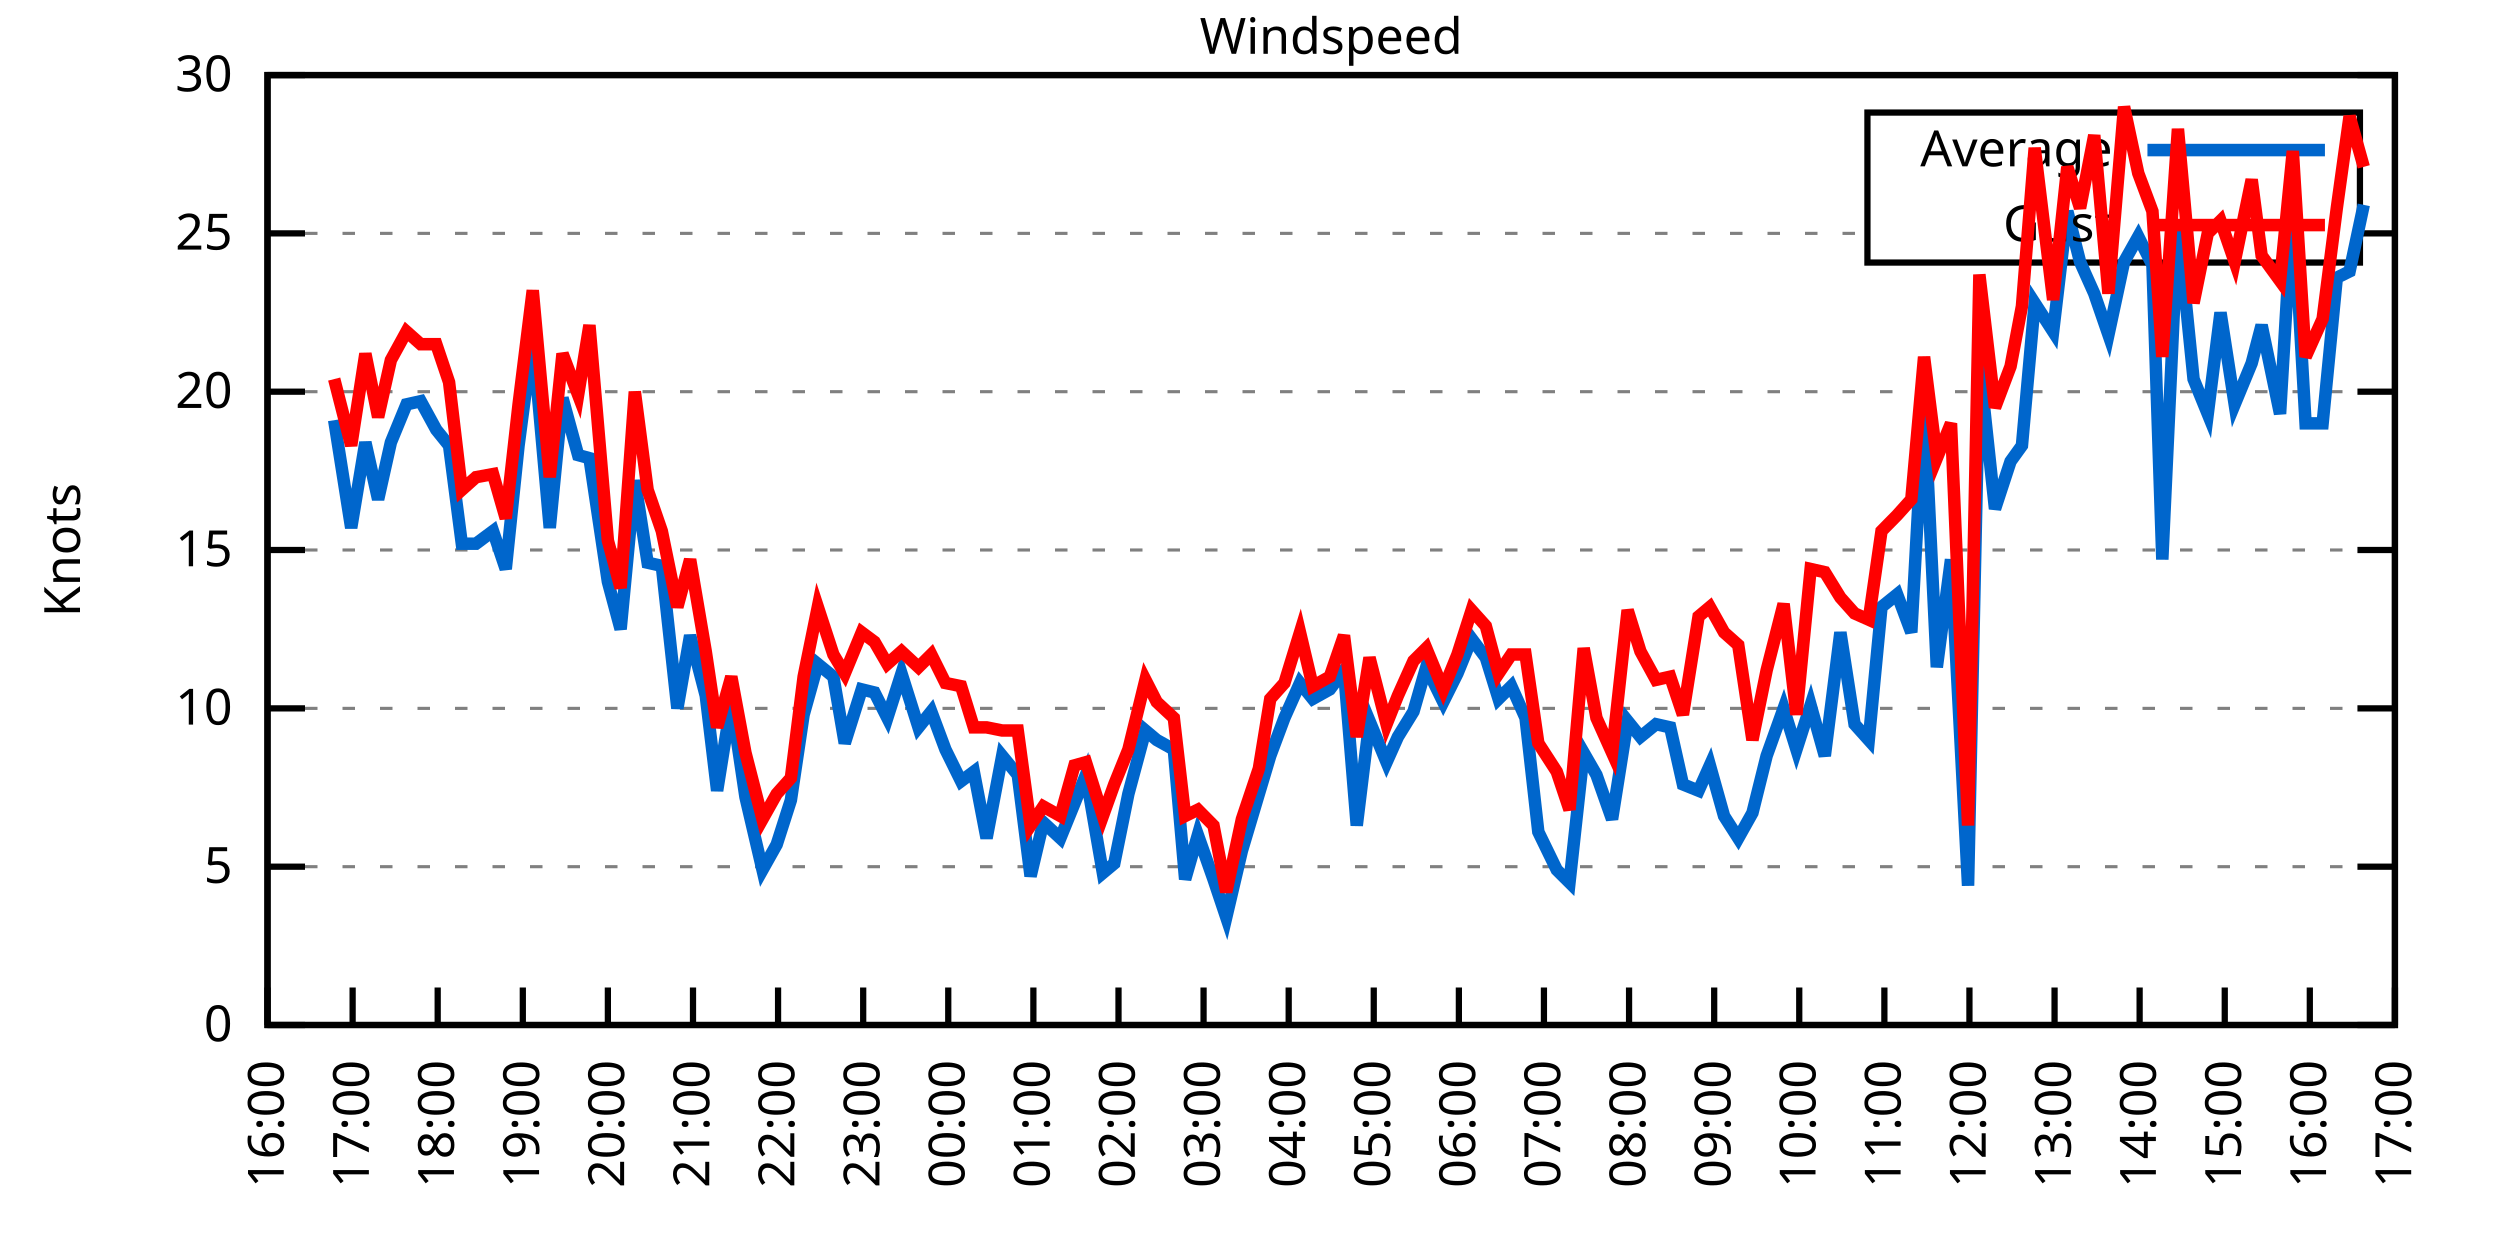
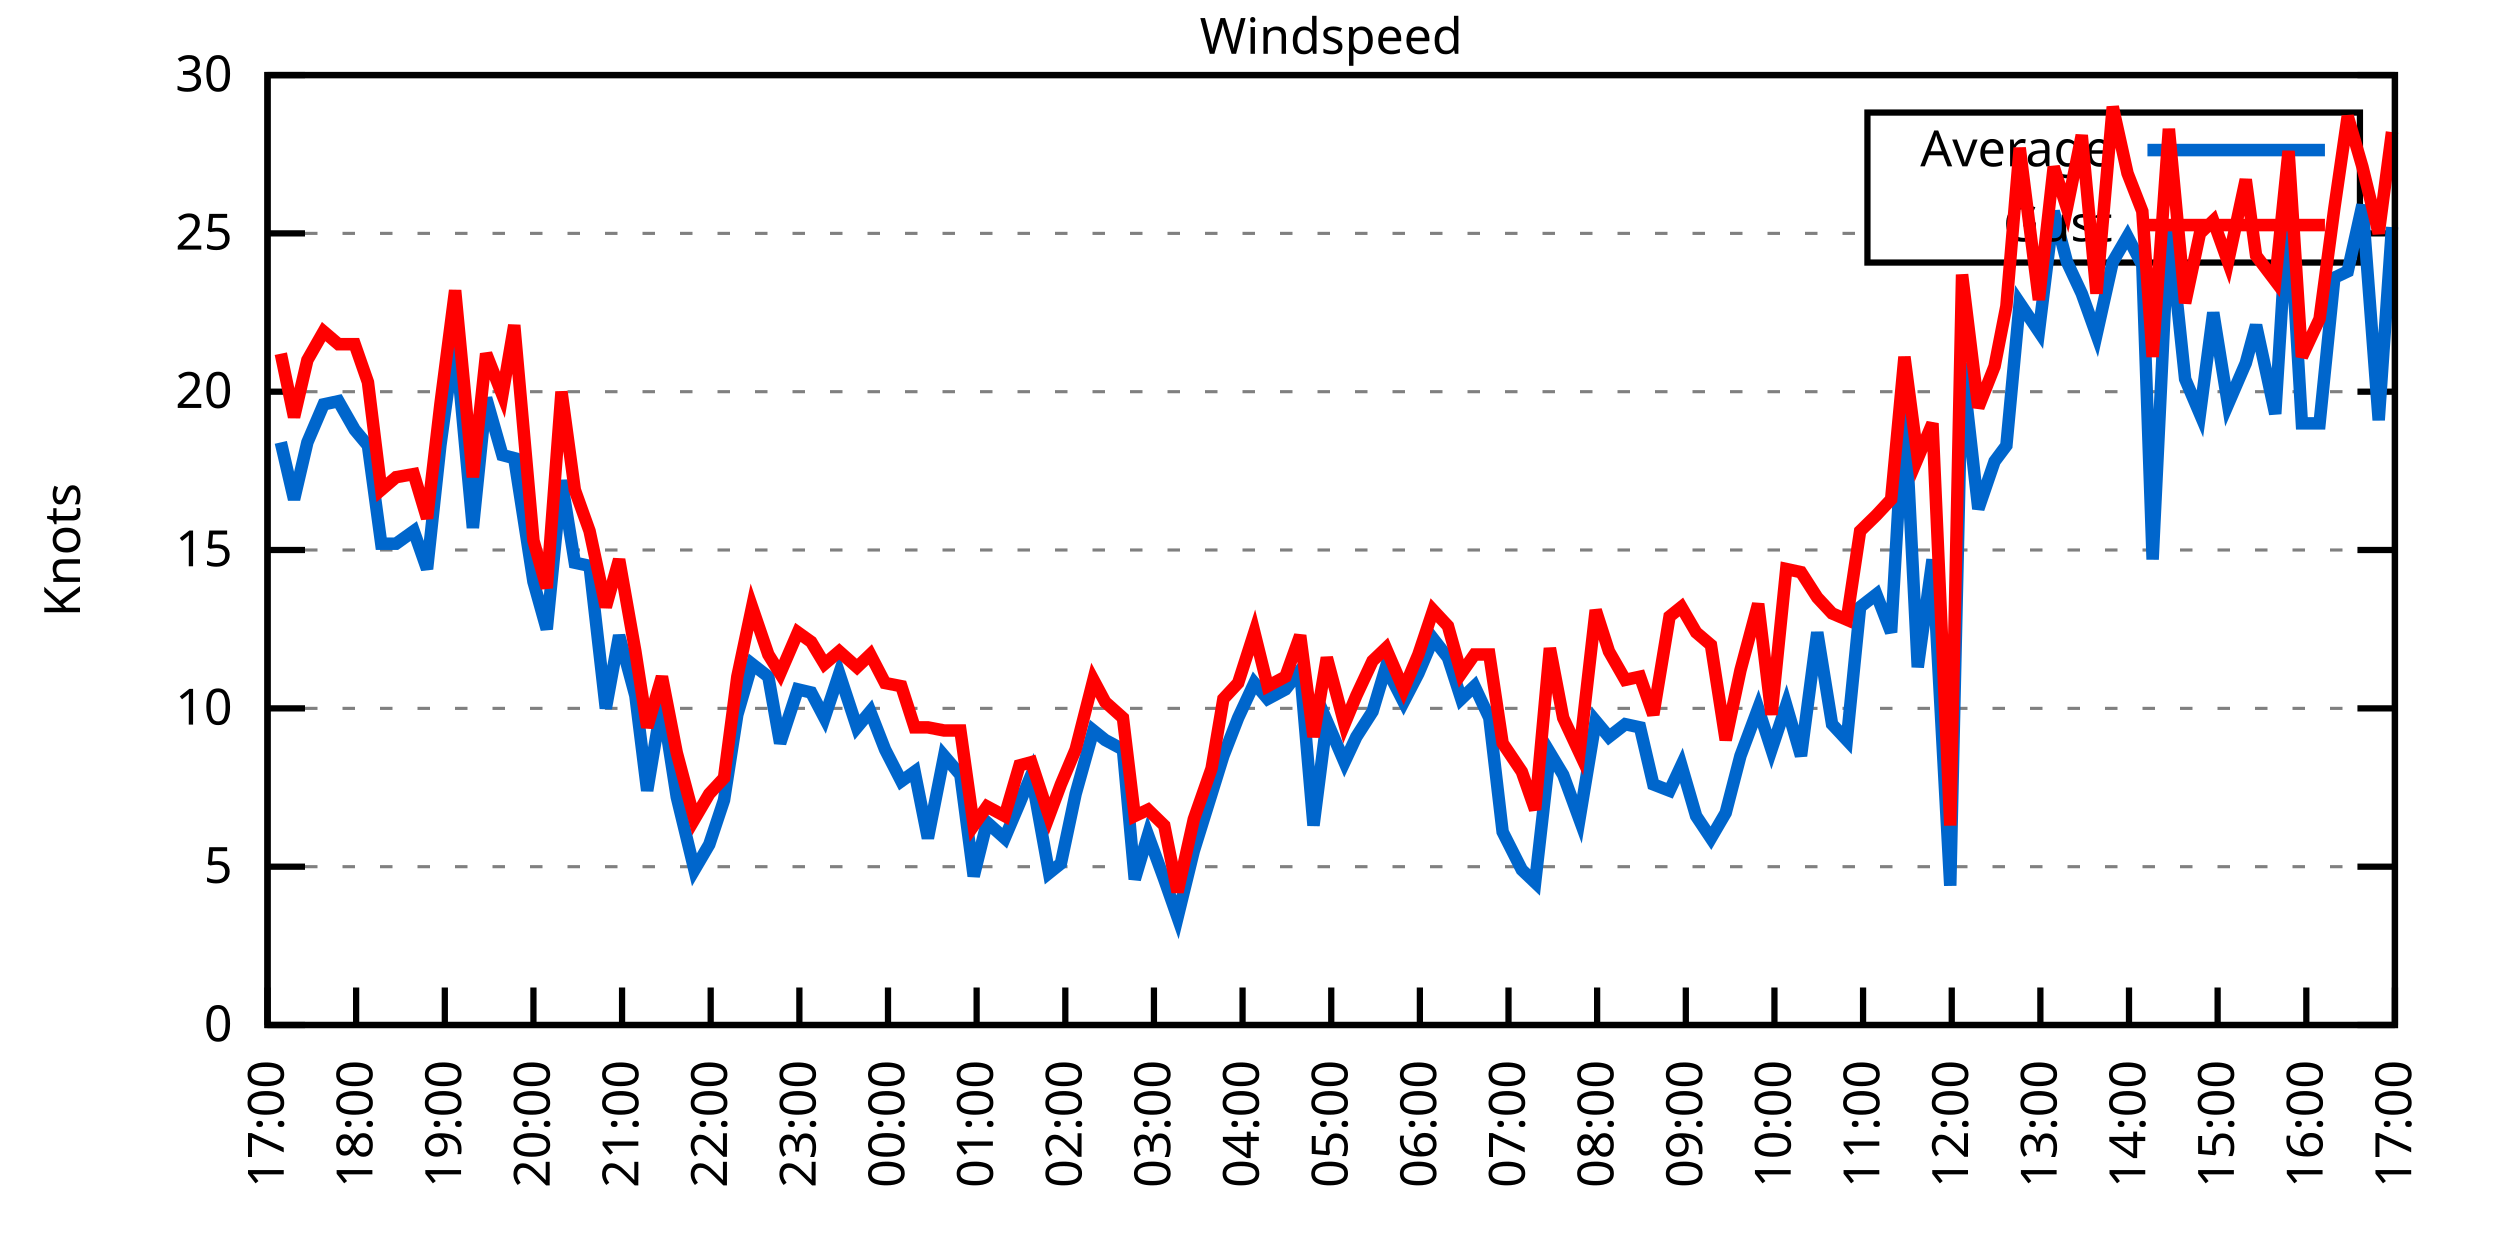
<svg xmlns="http://www.w3.org/2000/svg" xmlns:xlink="http://www.w3.org/1999/xlink" width="400" height="200" viewBox="0 0 400 200">
  <g id="gnuplot_canvas">
    <rect x="0" y="0" width="400" height="200" fill="none" />
    <defs>
      <circle id="gpDot" r="0.5" stroke-width="0.5" stroke="currentColor" />
      <path id="gpPt0" stroke-width="0.333" stroke="currentColor" d="M-1,0 h2 M0,-1 v2" />
      <path id="gpPt1" stroke-width="0.333" stroke="currentColor" d="M-1,-1 L1,1 M1,-1 L-1,1" />
      <path id="gpPt2" stroke-width="0.333" stroke="currentColor" d="M-1,0 L1,0 M0,-1 L0,1 M-1,-1 L1,1 M-1,1 L1,-1" />
      <rect id="gpPt3" stroke-width="0.333" stroke="currentColor" x="-1" y="-1" width="2" height="2" />
      <rect id="gpPt4" stroke-width="0.333" stroke="currentColor" fill="currentColor" x="-1" y="-1" width="2" height="2" />
      <circle id="gpPt5" stroke-width="0.333" stroke="currentColor" cx="0" cy="0" r="1" />
      <use xlink:href="#gpPt5" id="gpPt6" fill="currentColor" stroke="none" />
      <path id="gpPt7" stroke-width="0.333" stroke="currentColor" d="M0,-1.33 L-1.33,0.67 L1.33,0.67 z" />
      <use xlink:href="#gpPt7" id="gpPt8" fill="currentColor" stroke="none" />
      <use xlink:href="#gpPt7" id="gpPt9" stroke="currentColor" transform="rotate(180)" />
      <use xlink:href="#gpPt9" id="gpPt10" fill="currentColor" stroke="none" />
      <use xlink:href="#gpPt3" id="gpPt11" stroke="currentColor" transform="rotate(45)" />
      <use xlink:href="#gpPt11" id="gpPt12" fill="currentColor" stroke="none" />
      <path id="gpPt13" stroke-width="0.333" stroke="currentColor" d="M0,1.330 L1.265,0.411 L0.782,-1.067 L-0.782,-1.076 L-1.265,0.411 z" />
      <use xlink:href="#gpPt13" id="gpPt14" fill="currentColor" stroke="none" />
      <filter id="textbox" filterUnits="objectBoundingBox" x="0" y="0" height="1" width="1">
        <feFlood flood-color="white" flood-opacity="1" result="bgnd" />
        <feComposite in="SourceGraphic" in2="bgnd" operator="atop" />
      </filter>
      <filter id="greybox" filterUnits="objectBoundingBox" x="0" y="0" height="1" width="1">
        <feFlood flood-color="lightgrey" flood-opacity="1" result="grey" />
        <feComposite in="SourceGraphic" in2="grey" operator="atop" />
      </filter>
    </defs>
    <g fill="none" color="white" stroke="currentColor" stroke-width="1.00" stroke-linecap="butt" stroke-linejoin="miter">
</g>
    <g fill="none" color="black" stroke="currentColor" stroke-width="1.00" stroke-linecap="butt" stroke-linejoin="miter">
      <g stroke="none" shape-rendering="crispEdges">
        <polygon fill="rgb(255, 255, 255)" points="42.80,164.00 383.18,164.00 383.18,12.02 42.80,12.02 " />
      </g>
    </g>
    <g fill="none" color="black" stroke="currentColor" stroke-width="1.00" stroke-linecap="butt" stroke-linejoin="miter">
</g>
    <g fill="none" color="black" stroke="black" stroke-width="0.50" stroke-linecap="butt" stroke-linejoin="miter">
</g>
    <g fill="none" color="gray" stroke="currentColor" stroke-width="0.50" stroke-linecap="butt" stroke-linejoin="miter">
      <path stroke="gray" stroke-dasharray="2,4" class="gridline" d="M42.80,164.00 L383.19,164.00  " />
    </g>
    <g fill="none" color="gray" stroke="gray" stroke-width="1.00" stroke-linecap="butt" stroke-linejoin="miter">
</g>
    <g fill="none" color="black" stroke="currentColor" stroke-width="1.00" stroke-linecap="butt" stroke-linejoin="miter">
      <path stroke="black" d="M42.80,164.00 L48.80,164.00 M383.19,164.00 L377.19,164.00  " />
      <g transform="translate(37.20,166.60)" stroke="none" fill="black" font-family="Sans" font-size="8.00" text-anchor="end">
        <text>
          <tspan font-family="Sans"> 0</tspan>
        </text>
      </g>
    </g>
    <g fill="none" color="black" stroke="currentColor" stroke-width="1.00" stroke-linecap="butt" stroke-linejoin="miter">
</g>
    <g fill="none" color="black" stroke="black" stroke-width="0.50" stroke-linecap="butt" stroke-linejoin="miter">
</g>
    <g fill="none" color="gray" stroke="currentColor" stroke-width="0.50" stroke-linecap="butt" stroke-linejoin="miter">
      <path stroke="gray" stroke-dasharray="2,4" class="gridline" d="M42.80,138.67 L383.19,138.67  " />
    </g>
    <g fill="none" color="gray" stroke="gray" stroke-width="1.00" stroke-linecap="butt" stroke-linejoin="miter">
</g>
    <g fill="none" color="black" stroke="currentColor" stroke-width="1.00" stroke-linecap="butt" stroke-linejoin="miter">
      <path stroke="black" d="M42.80,138.67 L48.80,138.67 M383.19,138.67 L377.19,138.67  " />
      <g transform="translate(37.20,141.27)" stroke="none" fill="black" font-family="Sans" font-size="8.00" text-anchor="end">
        <text>
          <tspan font-family="Sans"> 5</tspan>
        </text>
      </g>
    </g>
    <g fill="none" color="black" stroke="currentColor" stroke-width="1.00" stroke-linecap="butt" stroke-linejoin="miter">
</g>
    <g fill="none" color="black" stroke="black" stroke-width="0.50" stroke-linecap="butt" stroke-linejoin="miter">
</g>
    <g fill="none" color="gray" stroke="currentColor" stroke-width="0.50" stroke-linecap="butt" stroke-linejoin="miter">
      <path stroke="gray" stroke-dasharray="2,4" class="gridline" d="M42.80,113.34 L383.19,113.34  " />
    </g>
    <g fill="none" color="gray" stroke="gray" stroke-width="1.00" stroke-linecap="butt" stroke-linejoin="miter">
</g>
    <g fill="none" color="black" stroke="currentColor" stroke-width="1.00" stroke-linecap="butt" stroke-linejoin="miter">
      <path stroke="black" d="M42.80,113.34 L48.80,113.34 M383.19,113.34 L377.19,113.34  " />
      <g transform="translate(37.20,115.94)" stroke="none" fill="black" font-family="Sans" font-size="8.00" text-anchor="end">
        <text>
          <tspan font-family="Sans"> 10</tspan>
        </text>
      </g>
    </g>
    <g fill="none" color="black" stroke="currentColor" stroke-width="1.00" stroke-linecap="butt" stroke-linejoin="miter">
</g>
    <g fill="none" color="black" stroke="black" stroke-width="0.50" stroke-linecap="butt" stroke-linejoin="miter">
</g>
    <g fill="none" color="gray" stroke="currentColor" stroke-width="0.50" stroke-linecap="butt" stroke-linejoin="miter">
      <path stroke="gray" stroke-dasharray="2,4" class="gridline" d="M42.80,88.00 L383.19,88.00  " />
    </g>
    <g fill="none" color="gray" stroke="gray" stroke-width="1.00" stroke-linecap="butt" stroke-linejoin="miter">
</g>
    <g fill="none" color="black" stroke="currentColor" stroke-width="1.00" stroke-linecap="butt" stroke-linejoin="miter">
      <path stroke="black" d="M42.80,88.00 L48.80,88.00 M383.19,88.00 L377.19,88.00  " />
      <g transform="translate(37.20,90.60)" stroke="none" fill="black" font-family="Sans" font-size="8.00" text-anchor="end">
        <text>
          <tspan font-family="Sans"> 15</tspan>
        </text>
      </g>
    </g>
    <g fill="none" color="black" stroke="currentColor" stroke-width="1.00" stroke-linecap="butt" stroke-linejoin="miter">
</g>
    <g fill="none" color="black" stroke="black" stroke-width="0.50" stroke-linecap="butt" stroke-linejoin="miter">
</g>
    <g fill="none" color="gray" stroke="currentColor" stroke-width="0.50" stroke-linecap="butt" stroke-linejoin="miter">
      <path stroke="gray" stroke-dasharray="2,4" class="gridline" d="M42.80,62.67 L383.19,62.67  " />
    </g>
    <g fill="none" color="gray" stroke="gray" stroke-width="1.00" stroke-linecap="butt" stroke-linejoin="miter">
</g>
    <g fill="none" color="black" stroke="currentColor" stroke-width="1.00" stroke-linecap="butt" stroke-linejoin="miter">
      <path stroke="black" d="M42.80,62.67 L48.80,62.67 M383.19,62.67 L377.19,62.67  " />
      <g transform="translate(37.20,65.27)" stroke="none" fill="black" font-family="Sans" font-size="8.00" text-anchor="end">
        <text>
          <tspan font-family="Sans"> 20</tspan>
        </text>
      </g>
    </g>
    <g fill="none" color="black" stroke="currentColor" stroke-width="1.00" stroke-linecap="butt" stroke-linejoin="miter">
</g>
    <g fill="none" color="black" stroke="black" stroke-width="0.50" stroke-linecap="butt" stroke-linejoin="miter">
</g>
    <g fill="none" color="gray" stroke="currentColor" stroke-width="0.50" stroke-linecap="butt" stroke-linejoin="miter">
      <path stroke="gray" stroke-dasharray="2,4" class="gridline" d="M42.80,37.34 L298.79,37.34 M377.59,37.34 L383.19,37.34  " />
    </g>
    <g fill="none" color="gray" stroke="gray" stroke-width="1.00" stroke-linecap="butt" stroke-linejoin="miter">
</g>
    <g fill="none" color="black" stroke="currentColor" stroke-width="1.00" stroke-linecap="butt" stroke-linejoin="miter">
      <path stroke="black" d="M42.80,37.34 L48.80,37.34 M383.19,37.34 L377.19,37.34  " />
      <g transform="translate(37.20,39.94)" stroke="none" fill="black" font-family="Sans" font-size="8.00" text-anchor="end">
        <text>
          <tspan font-family="Sans"> 25</tspan>
        </text>
      </g>
    </g>
    <g fill="none" color="black" stroke="currentColor" stroke-width="1.00" stroke-linecap="butt" stroke-linejoin="miter">
</g>
    <g fill="none" color="black" stroke="black" stroke-width="0.50" stroke-linecap="butt" stroke-linejoin="miter">
</g>
    <g fill="none" color="gray" stroke="currentColor" stroke-width="0.50" stroke-linecap="butt" stroke-linejoin="miter">
      <path stroke="gray" stroke-dasharray="2,4" class="gridline" d="M42.80,12.01 L383.19,12.01  " />
    </g>
    <g fill="none" color="gray" stroke="gray" stroke-width="1.00" stroke-linecap="butt" stroke-linejoin="miter">
</g>
    <g fill="none" color="black" stroke="currentColor" stroke-width="1.00" stroke-linecap="butt" stroke-linejoin="miter">
      <path stroke="black" d="M42.80,12.01 L48.80,12.01 M383.19,12.01 L377.19,12.01  " />
      <g transform="translate(37.20,14.61)" stroke="none" fill="black" font-family="Sans" font-size="8.00" text-anchor="end">
        <text>
          <tspan font-family="Sans"> 30</tspan>
        </text>
      </g>
    </g>
    <g fill="none" color="black" stroke="currentColor" stroke-width="1.00" stroke-linecap="butt" stroke-linejoin="miter">
      <path stroke="black" d="M42.80,164.00 L42.80,158.00  " />
      <g transform="translate(45.40,169.60) rotate(270.00)" stroke="none" fill="black" font-family="Sans" font-size="8.00" text-anchor="end">
        <text>
-           <tspan font-family="Sans">16:00</tspan>
-         </text>
-       </g>
-     </g>
-     <g fill="none" color="black" stroke="currentColor" stroke-width="1.00" stroke-linecap="butt" stroke-linejoin="miter">
-       <path stroke="black" d="M56.42,164.00 L56.42,158.00  " />
-       <g transform="translate(59.02,169.60) rotate(270.00)" stroke="none" fill="black" font-family="Sans" font-size="8.00" text-anchor="end">
-         <text>
          <tspan font-family="Sans">17:00</tspan>
        </text>
      </g>
    </g>
    <g fill="none" color="black" stroke="currentColor" stroke-width="1.00" stroke-linecap="butt" stroke-linejoin="miter">
-       <path stroke="black" d="M70.03,164.00 L70.03,158.00  " />
-       <g transform="translate(72.63,169.60) rotate(270.00)" stroke="none" fill="black" font-family="Sans" font-size="8.00" text-anchor="end">
+       <path stroke="black" d="M56.98,164.00 L56.98,158.00  " />
+       <g transform="translate(59.58,169.60) rotate(270.00)" stroke="none" fill="black" font-family="Sans" font-size="8.00" text-anchor="end">
        <text>
          <tspan font-family="Sans">18:00</tspan>
        </text>
      </g>
    </g>
    <g fill="none" color="black" stroke="currentColor" stroke-width="1.00" stroke-linecap="butt" stroke-linejoin="miter">
-       <path stroke="black" d="M83.65,164.00 L83.65,158.00  " />
-       <g transform="translate(86.25,169.60) rotate(270.00)" stroke="none" fill="black" font-family="Sans" font-size="8.00" text-anchor="end">
+       <path stroke="black" d="M71.17,164.00 L71.17,158.00  " />
+       <g transform="translate(73.77,169.60) rotate(270.00)" stroke="none" fill="black" font-family="Sans" font-size="8.00" text-anchor="end">
        <text>
          <tspan font-family="Sans">19:00</tspan>
        </text>
      </g>
    </g>
    <g fill="none" color="black" stroke="currentColor" stroke-width="1.00" stroke-linecap="butt" stroke-linejoin="miter">
-       <path stroke="black" d="M97.26,164.00 L97.26,158.00  " />
-       <g transform="translate(99.86,169.60) rotate(270.00)" stroke="none" fill="black" font-family="Sans" font-size="8.00" text-anchor="end">
+       <path stroke="black" d="M85.35,164.00 L85.35,158.00  " />
+       <g transform="translate(87.95,169.60) rotate(270.00)" stroke="none" fill="black" font-family="Sans" font-size="8.00" text-anchor="end">
        <text>
          <tspan font-family="Sans">20:00</tspan>
        </text>
      </g>
    </g>
    <g fill="none" color="black" stroke="currentColor" stroke-width="1.00" stroke-linecap="butt" stroke-linejoin="miter">
-       <path stroke="black" d="M110.88,164.00 L110.88,158.00  " />
-       <g transform="translate(113.48,169.60) rotate(270.00)" stroke="none" fill="black" font-family="Sans" font-size="8.00" text-anchor="end">
+       <path stroke="black" d="M99.53,164.00 L99.53,158.00  " />
+       <g transform="translate(102.13,169.60) rotate(270.00)" stroke="none" fill="black" font-family="Sans" font-size="8.00" text-anchor="end">
        <text>
          <tspan font-family="Sans">21:00</tspan>
        </text>
      </g>
    </g>
    <g fill="none" color="black" stroke="currentColor" stroke-width="1.00" stroke-linecap="butt" stroke-linejoin="miter">
-       <path stroke="black" d="M124.49,164.00 L124.49,158.00  " />
-       <g transform="translate(127.09,169.60) rotate(270.00)" stroke="none" fill="black" font-family="Sans" font-size="8.00" text-anchor="end">
+       <path stroke="black" d="M113.71,164.00 L113.71,158.00  " />
+       <g transform="translate(116.31,169.60) rotate(270.00)" stroke="none" fill="black" font-family="Sans" font-size="8.00" text-anchor="end">
        <text>
          <tspan font-family="Sans">22:00</tspan>
        </text>
      </g>
    </g>
    <g fill="none" color="black" stroke="currentColor" stroke-width="1.00" stroke-linecap="butt" stroke-linejoin="miter">
-       <path stroke="black" d="M138.11,164.00 L138.11,158.00  " />
-       <g transform="translate(140.71,169.60) rotate(270.00)" stroke="none" fill="black" font-family="Sans" font-size="8.00" text-anchor="end">
+       <path stroke="black" d="M127.90,164.00 L127.90,158.00  " />
+       <g transform="translate(130.50,169.60) rotate(270.00)" stroke="none" fill="black" font-family="Sans" font-size="8.00" text-anchor="end">
        <text>
          <tspan font-family="Sans">23:00</tspan>
        </text>
      </g>
    </g>
    <g fill="none" color="black" stroke="currentColor" stroke-width="1.00" stroke-linecap="butt" stroke-linejoin="miter">
-       <path stroke="black" d="M151.72,164.00 L151.72,158.00  " />
-       <g transform="translate(154.32,169.60) rotate(270.00)" stroke="none" fill="black" font-family="Sans" font-size="8.00" text-anchor="end">
+       <path stroke="black" d="M142.08,164.00 L142.08,158.00  " />
+       <g transform="translate(144.68,169.60) rotate(270.00)" stroke="none" fill="black" font-family="Sans" font-size="8.00" text-anchor="end">
        <text>
          <tspan font-family="Sans">00:00</tspan>
        </text>
      </g>
    </g>
    <g fill="none" color="black" stroke="currentColor" stroke-width="1.00" stroke-linecap="butt" stroke-linejoin="miter">
-       <path stroke="black" d="M165.34,164.00 L165.34,158.00  " />
-       <g transform="translate(167.94,169.60) rotate(270.00)" stroke="none" fill="black" font-family="Sans" font-size="8.00" text-anchor="end">
+       <path stroke="black" d="M156.26,164.00 L156.26,158.00  " />
+       <g transform="translate(158.86,169.60) rotate(270.00)" stroke="none" fill="black" font-family="Sans" font-size="8.00" text-anchor="end">
        <text>
          <tspan font-family="Sans">01:00</tspan>
        </text>
      </g>
    </g>
    <g fill="none" color="black" stroke="currentColor" stroke-width="1.00" stroke-linecap="butt" stroke-linejoin="miter">
-       <path stroke="black" d="M178.96,164.00 L178.96,158.00  " />
-       <g transform="translate(181.56,169.60) rotate(270.00)" stroke="none" fill="black" font-family="Sans" font-size="8.00" text-anchor="end">
+       <path stroke="black" d="M170.45,164.00 L170.45,158.00  " />
+       <g transform="translate(173.05,169.60) rotate(270.00)" stroke="none" fill="black" font-family="Sans" font-size="8.00" text-anchor="end">
        <text>
          <tspan font-family="Sans">02:00</tspan>
        </text>
      </g>
    </g>
    <g fill="none" color="black" stroke="currentColor" stroke-width="1.00" stroke-linecap="butt" stroke-linejoin="miter">
-       <path stroke="black" d="M192.57,164.00 L192.57,158.00  " />
-       <g transform="translate(195.17,169.60) rotate(270.00)" stroke="none" fill="black" font-family="Sans" font-size="8.00" text-anchor="end">
+       <path stroke="black" d="M184.63,164.00 L184.63,158.00  " />
+       <g transform="translate(187.23,169.60) rotate(270.00)" stroke="none" fill="black" font-family="Sans" font-size="8.00" text-anchor="end">
        <text>
          <tspan font-family="Sans">03:00</tspan>
        </text>
      </g>
    </g>
    <g fill="none" color="black" stroke="currentColor" stroke-width="1.00" stroke-linecap="butt" stroke-linejoin="miter">
-       <path stroke="black" d="M206.19,164.00 L206.19,158.00  " />
-       <g transform="translate(208.79,169.60) rotate(270.00)" stroke="none" fill="black" font-family="Sans" font-size="8.00" text-anchor="end">
+       <path stroke="black" d="M198.81,164.00 L198.81,158.00  " />
+       <g transform="translate(201.41,169.60) rotate(270.00)" stroke="none" fill="black" font-family="Sans" font-size="8.00" text-anchor="end">
        <text>
          <tspan font-family="Sans">04:00</tspan>
        </text>
      </g>
    </g>
    <g fill="none" color="black" stroke="currentColor" stroke-width="1.00" stroke-linecap="butt" stroke-linejoin="miter">
-       <path stroke="black" d="M219.80,164.00 L219.80,158.00  " />
-       <g transform="translate(222.40,169.60) rotate(270.00)" stroke="none" fill="black" font-family="Sans" font-size="8.00" text-anchor="end">
+       <path stroke="black" d="M213.00,164.00 L213.00,158.00  " />
+       <g transform="translate(215.60,169.60) rotate(270.00)" stroke="none" fill="black" font-family="Sans" font-size="8.00" text-anchor="end">
        <text>
          <tspan font-family="Sans">05:00</tspan>
        </text>
      </g>
    </g>
    <g fill="none" color="black" stroke="currentColor" stroke-width="1.00" stroke-linecap="butt" stroke-linejoin="miter">
-       <path stroke="black" d="M233.42,164.00 L233.42,158.00  " />
-       <g transform="translate(236.02,169.60) rotate(270.00)" stroke="none" fill="black" font-family="Sans" font-size="8.00" text-anchor="end">
+       <path stroke="black" d="M227.18,164.00 L227.18,158.00  " />
+       <g transform="translate(229.78,169.60) rotate(270.00)" stroke="none" fill="black" font-family="Sans" font-size="8.00" text-anchor="end">
        <text>
          <tspan font-family="Sans">06:00</tspan>
        </text>
      </g>
    </g>
    <g fill="none" color="black" stroke="currentColor" stroke-width="1.00" stroke-linecap="butt" stroke-linejoin="miter">
-       <path stroke="black" d="M247.03,164.00 L247.03,158.00  " />
-       <g transform="translate(249.63,169.60) rotate(270.00)" stroke="none" fill="black" font-family="Sans" font-size="8.00" text-anchor="end">
+       <path stroke="black" d="M241.36,164.00 L241.36,158.00  " />
+       <g transform="translate(243.96,169.60) rotate(270.00)" stroke="none" fill="black" font-family="Sans" font-size="8.00" text-anchor="end">
        <text>
          <tspan font-family="Sans">07:00</tspan>
        </text>
      </g>
    </g>
    <g fill="none" color="black" stroke="currentColor" stroke-width="1.00" stroke-linecap="butt" stroke-linejoin="miter">
-       <path stroke="black" d="M260.65,164.00 L260.65,158.00  " />
-       <g transform="translate(263.25,169.60) rotate(270.00)" stroke="none" fill="black" font-family="Sans" font-size="8.00" text-anchor="end">
+       <path stroke="black" d="M255.54,164.00 L255.54,158.00  " />
+       <g transform="translate(258.14,169.60) rotate(270.00)" stroke="none" fill="black" font-family="Sans" font-size="8.00" text-anchor="end">
        <text>
          <tspan font-family="Sans">08:00</tspan>
        </text>
      </g>
    </g>
    <g fill="none" color="black" stroke="currentColor" stroke-width="1.00" stroke-linecap="butt" stroke-linejoin="miter">
-       <path stroke="black" d="M274.27,164.00 L274.27,158.00  " />
-       <g transform="translate(276.87,169.60) rotate(270.00)" stroke="none" fill="black" font-family="Sans" font-size="8.00" text-anchor="end">
+       <path stroke="black" d="M269.73,164.00 L269.73,158.00  " />
+       <g transform="translate(272.33,169.60) rotate(270.00)" stroke="none" fill="black" font-family="Sans" font-size="8.00" text-anchor="end">
        <text>
          <tspan font-family="Sans">09:00</tspan>
        </text>
      </g>
    </g>
    <g fill="none" color="black" stroke="currentColor" stroke-width="1.00" stroke-linecap="butt" stroke-linejoin="miter">
-       <path stroke="black" d="M287.88,164.00 L287.88,158.00  " />
-       <g transform="translate(290.48,169.60) rotate(270.00)" stroke="none" fill="black" font-family="Sans" font-size="8.00" text-anchor="end">
+       <path stroke="black" d="M283.91,164.00 L283.91,158.00  " />
+       <g transform="translate(286.51,169.60) rotate(270.00)" stroke="none" fill="black" font-family="Sans" font-size="8.00" text-anchor="end">
        <text>
          <tspan font-family="Sans">10:00</tspan>
        </text>
      </g>
    </g>
    <g fill="none" color="black" stroke="currentColor" stroke-width="1.00" stroke-linecap="butt" stroke-linejoin="miter">
-       <path stroke="black" d="M301.50,164.00 L301.50,158.00  " />
-       <g transform="translate(304.10,169.60) rotate(270.00)" stroke="none" fill="black" font-family="Sans" font-size="8.00" text-anchor="end">
+       <path stroke="black" d="M298.09,164.00 L298.09,158.00  " />
+       <g transform="translate(300.69,169.60) rotate(270.00)" stroke="none" fill="black" font-family="Sans" font-size="8.00" text-anchor="end">
        <text>
          <tspan font-family="Sans">11:00</tspan>
        </text>
      </g>
    </g>
    <g fill="none" color="black" stroke="currentColor" stroke-width="1.00" stroke-linecap="butt" stroke-linejoin="miter">
-       <path stroke="black" d="M315.11,164.00 L315.11,158.00  " />
-       <g transform="translate(317.71,169.60) rotate(270.00)" stroke="none" fill="black" font-family="Sans" font-size="8.00" text-anchor="end">
+       <path stroke="black" d="M312.28,164.00 L312.28,158.00  " />
+       <g transform="translate(314.88,169.60) rotate(270.00)" stroke="none" fill="black" font-family="Sans" font-size="8.00" text-anchor="end">
        <text>
          <tspan font-family="Sans">12:00</tspan>
        </text>
      </g>
    </g>
    <g fill="none" color="black" stroke="currentColor" stroke-width="1.00" stroke-linecap="butt" stroke-linejoin="miter">
-       <path stroke="black" d="M328.73,164.00 L328.73,158.00  " />
-       <g transform="translate(331.33,169.60) rotate(270.00)" stroke="none" fill="black" font-family="Sans" font-size="8.00" text-anchor="end">
+       <path stroke="black" d="M326.46,164.00 L326.46,158.00  " />
+       <g transform="translate(329.06,169.60) rotate(270.00)" stroke="none" fill="black" font-family="Sans" font-size="8.00" text-anchor="end">
        <text>
          <tspan font-family="Sans">13:00</tspan>
        </text>
      </g>
    </g>
    <g fill="none" color="black" stroke="currentColor" stroke-width="1.00" stroke-linecap="butt" stroke-linejoin="miter">
-       <path stroke="black" d="M342.34,164.00 L342.34,158.00  " />
-       <g transform="translate(344.94,169.60) rotate(270.00)" stroke="none" fill="black" font-family="Sans" font-size="8.00" text-anchor="end">
+       <path stroke="black" d="M340.64,164.00 L340.64,158.00  " />
+       <g transform="translate(343.24,169.60) rotate(270.00)" stroke="none" fill="black" font-family="Sans" font-size="8.00" text-anchor="end">
        <text>
          <tspan font-family="Sans">14:00</tspan>
        </text>
      </g>
    </g>
    <g fill="none" color="black" stroke="currentColor" stroke-width="1.00" stroke-linecap="butt" stroke-linejoin="miter">
-       <path stroke="black" d="M355.96,164.00 L355.96,158.00  " />
-       <g transform="translate(358.56,169.60) rotate(270.00)" stroke="none" fill="black" font-family="Sans" font-size="8.00" text-anchor="end">
+       <path stroke="black" d="M354.82,164.00 L354.82,158.00  " />
+       <g transform="translate(357.42,169.60) rotate(270.00)" stroke="none" fill="black" font-family="Sans" font-size="8.00" text-anchor="end">
        <text>
          <tspan font-family="Sans">15:00</tspan>
        </text>
      </g>
    </g>
    <g fill="none" color="black" stroke="currentColor" stroke-width="1.00" stroke-linecap="butt" stroke-linejoin="miter">
-       <path stroke="black" d="M369.57,164.00 L369.57,158.00  " />
-       <g transform="translate(372.17,169.60) rotate(270.00)" stroke="none" fill="black" font-family="Sans" font-size="8.00" text-anchor="end">
+       <path stroke="black" d="M369.01,164.00 L369.01,158.00  " />
+       <g transform="translate(371.61,169.60) rotate(270.00)" stroke="none" fill="black" font-family="Sans" font-size="8.00" text-anchor="end">
        <text>
          <tspan font-family="Sans">16:00</tspan>
        </text>
      </g>
    </g>
    <g fill="none" color="black" stroke="currentColor" stroke-width="1.00" stroke-linecap="butt" stroke-linejoin="miter">
      <path stroke="black" d="M383.19,164.00 L383.19,158.00  " />
      <g transform="translate(385.79,169.60) rotate(270.00)" stroke="none" fill="black" font-family="Sans" font-size="8.00" text-anchor="end">
        <text>
          <tspan font-family="Sans">17:00</tspan>
        </text>
      </g>
    </g>
    <g fill="none" color="black" stroke="currentColor" stroke-width="1.00" stroke-linecap="butt" stroke-linejoin="miter">
</g>
    <g fill="none" color="black" stroke="currentColor" stroke-width="1.00" stroke-linecap="butt" stroke-linejoin="miter">
      <path stroke="black" d="M42.80,12.01 L42.80,164.00 L383.19,164.00 L383.19,12.01 L42.80,12.01 Z  " />
    </g>
    <g fill="none" color="black" stroke="currentColor" stroke-width="1.00" stroke-linecap="butt" stroke-linejoin="miter">
</g>
    <g fill="none" color="black" stroke="currentColor" stroke-width="1.00" stroke-linecap="butt" stroke-linejoin="miter">
      <path stroke="black" d="M298.79,42.01 L298.79,18.01 L377.59,18.01 L377.59,42.01 L298.79,42.01 Z  " />
    </g>
    <g id="Windspeed_plot_1">
      <g fill="none" color="white" stroke="black" stroke-width="2.00" stroke-linecap="butt" stroke-linejoin="miter">
</g>
      <g fill="none" color="black" stroke="currentColor" stroke-width="2.00" stroke-linecap="butt" stroke-linejoin="miter">
        <g transform="translate(337.99,26.61)" stroke="none" fill="black" font-family="Sans" font-size="8.00" text-anchor="end">
          <text>
            <tspan font-family="Sans">Average</tspan>
          </text>
        </g>
      </g>
      <g fill="none" color="black" stroke="currentColor" stroke-width="2.00" stroke-linecap="butt" stroke-linejoin="miter">
-         <path stroke="rgb(  0, 102, 204)" d="M343.59,24.01 L371.99,24.01 M53.47,67.23 L56.19,84.46 L58.46,70.78 L60.50,79.90 L62.54,70.78 L65.04,64.70   L67.31,64.19 L69.80,68.75 L71.85,71.29 L73.89,86.99 L76.16,86.99 L78.88,84.97 L80.92,91.04 L82.97,71.29   L85.24,54.06 L87.96,84.46 L90.00,63.69 L92.50,72.81 L94.31,73.31 L97.26,93.07 L99.30,100.67 L101.57,76.86   L103.62,90.03 L105.89,90.54 L108.38,113.34 L110.42,101.68 L112.92,111.31 L114.74,126.51 L117.01,112.32 L119.27,127.52   L122.00,139.17 L124.27,135.12 L126.54,128.03 L128.58,114.35 L130.85,106.24 L133.34,108.27 L135.16,118.91 L137.88,110.30   L139.92,110.80 L141.97,114.86 L144.24,107.76 L146.96,116.38 L149.00,113.84 L151.27,119.92 L153.77,124.99 L155.81,123.47   L157.85,134.11 L160.35,120.94 L162.84,123.98 L164.89,140.19 L166.93,131.58 L169.65,134.11 L171.92,128.54 L173.74,123.98   L176.46,139.68 L178.28,138.16 L180.54,127.02 L183.27,116.88 L185.08,118.40 L187.81,119.92 L189.62,140.69 L191.66,133.60   L194.16,140.69 L196.20,146.77 L198.70,136.14 L201.42,127.02 L203.24,120.94 L205.51,114.86 L208.00,109.28 L210.04,111.82   L212.77,110.30 L215.04,107.26 L217.08,132.08 L219.12,115.36 L221.85,121.95 L223.66,117.90 L226.16,113.84 L228.20,106.75   L230.92,112.32 L233.19,107.76 L235.46,102.19 L237.73,105.23 L239.77,111.82 L241.81,109.79 L244.08,114.86 L246.13,133.10   L249.08,139.17 L251.12,141.20 L253.39,120.43 L255.43,123.98 L257.93,131.07 L260.42,115.36 L262.47,117.90 L264.96,115.87   L267.23,116.38 L269.27,125.50 L271.77,126.51 L273.58,122.46 L275.85,130.56 L278.12,134.11 L280.39,130.06 L282.66,120.94   L285.38,113.34 L287.43,119.92 L289.70,112.83 L291.97,120.94 L294.46,101.18 L296.73,115.87 L299.00,118.40 L301.04,97.12   L303.54,95.10 L305.81,101.18 L307.85,64.19 L309.89,106.75 L312.16,89.52 L314.89,141.71 L316.70,58.11 L319.20,81.42   L321.69,73.82 L323.51,71.29 L325.55,48.49 L328.50,53.05 L330.77,33.80 L332.81,41.90 L335.08,46.97 L337.35,53.55   L339.85,41.90 L342.12,37.85 L344.39,42.41 L345.97,89.52 L348.47,35.82 L350.97,60.65 L353.24,66.22 L355.28,50.01   L357.55,64.70 L360.27,58.11 L361.86,52.03 L364.81,66.22 L366.85,31.77 L368.89,67.74 L371.62,67.74 L373.89,44.43   L375.93,43.42 L378.20,32.78  " />
+         <path stroke="rgb(  0, 102, 204)" d="M343.59,24.01 L371.99,24.01 M44.93,70.78 L47.05,79.90 L49.18,70.78 L51.78,64.70 L54.15,64.19 L56.75,68.75   L58.87,71.29 L61.00,86.99 L63.37,86.99 L66.20,84.97 L68.33,91.04 L70.46,71.29 L72.82,54.06 L75.66,84.46   L77.78,63.69 L80.38,72.81 L82.28,73.31 L85.35,93.07 L87.48,100.67 L89.84,76.86 L91.97,90.03 L94.33,90.54   L96.93,113.34 L99.06,101.68 L101.66,111.31 L103.55,126.51 L105.91,112.32 L108.28,127.52 L111.11,139.17 L113.48,135.12   L115.84,128.03 L117.97,114.35 L120.33,106.24 L122.93,108.27 L124.82,118.91 L127.66,110.30 L129.79,110.80 L131.92,114.86   L134.28,107.76 L137.12,116.38 L139.24,113.84 L141.61,119.92 L144.21,124.99 L146.34,123.47 L148.46,134.11 L151.06,120.94   L153.66,123.98 L155.79,140.19 L157.92,131.58 L160.75,134.11 L163.12,128.54 L165.01,123.98 L167.85,139.68 L169.74,138.16   L172.10,127.02 L174.94,116.88 L176.83,118.40 L179.67,119.92 L181.56,140.69 L183.68,133.60 L186.28,140.69 L188.41,146.77   L191.01,136.14 L193.85,127.02 L195.74,120.94 L198.10,114.86 L200.70,109.28 L202.83,111.82 L205.67,110.30 L208.03,107.26   L210.16,132.08 L212.29,115.36 L215.12,121.95 L217.01,117.90 L219.61,113.84 L221.74,106.75 L224.58,112.32 L226.94,107.76   L229.31,102.19 L231.67,105.23 L233.80,111.82 L235.92,109.79 L238.29,114.86 L240.42,133.10 L243.49,139.17 L245.62,141.20   L247.98,120.43 L250.11,123.98 L252.71,131.07 L255.31,115.36 L257.43,117.90 L260.04,115.87 L262.40,116.38 L264.53,125.50   L267.13,126.51 L269.02,122.46 L271.38,130.56 L273.75,134.11 L276.11,130.06 L278.47,120.94 L281.31,113.34 L283.44,119.92   L285.80,112.83 L288.16,120.94 L290.76,101.18 L293.13,115.87 L295.49,118.40 L297.62,97.12 L300.22,95.10 L302.58,101.18   L304.71,64.19 L306.84,106.75 L309.20,89.52 L312.04,141.71 L313.93,58.11 L316.53,81.42 L319.13,73.82 L321.02,71.29   L323.15,48.49 L326.22,53.05 L328.59,33.80 L330.71,41.90 L333.08,46.97 L335.44,53.55 L338.04,41.90 L340.40,37.85   L342.77,42.41 L344.42,89.52 L347.02,35.82 L349.62,60.65 L351.99,66.22 L354.12,50.01 L356.48,64.70 L359.32,58.11   L360.97,52.03 L364.04,66.22 L366.17,31.77 L368.30,67.74 L371.13,67.74 L373.50,44.43 L375.63,43.42 L377.99,32.78   L380.59,67.23 L382.72,36.33  " />
      </g>
    </g>
    <g id="Windspeed_plot_2">
      <g fill="none" color="black" stroke="currentColor" stroke-width="2.00" stroke-linecap="butt" stroke-linejoin="miter">
        <g transform="translate(337.99,38.61)" stroke="none" fill="black" font-family="Sans" font-size="8.00" text-anchor="end">
          <text>
            <tspan font-family="Sans">Gust</tspan>
          </text>
        </g>
      </g>
      <g fill="none" color="black" stroke="currentColor" stroke-width="2.00" stroke-linecap="butt" stroke-linejoin="miter">
-         <path stroke="rgb(255,   0,   0)" d="M343.59,36.01 L371.99,36.01 M53.47,60.65 L56.19,71.29 L58.46,56.59 L60.50,66.73 L62.54,57.61 L65.04,53.05   L67.31,55.07 L69.80,55.07 L71.85,61.15 L73.89,78.38 L76.16,76.35 L78.88,75.85 L80.92,82.94 L82.97,64.70   L85.24,46.46 L87.96,76.35 L90.00,56.59 L92.50,63.18 L94.31,52.03 L97.26,86.49 L99.30,94.08 L101.57,62.67   L103.62,78.38 L105.89,84.97 L108.38,97.12 L110.42,89.52 L112.92,104.22 L114.74,116.38 L117.01,108.27 L119.27,120.43   L122.00,131.07 L124.27,127.02 L126.54,124.48 L128.58,108.27 L130.85,97.12 L133.34,104.72 L135.16,107.76 L137.88,101.18   L139.92,102.70 L141.97,106.24 L144.24,104.22 L146.96,106.75 L149.00,104.72 L151.27,109.28 L153.77,109.79 L155.81,116.38   L157.85,116.38 L160.35,116.88 L162.84,116.88 L164.89,132.08 L166.93,129.04 L169.65,130.56 L171.92,122.46 L173.74,121.95   L176.46,130.56 L178.28,125.50 L180.54,119.92 L183.27,108.78 L185.08,112.32 L187.81,114.86 L189.62,130.56 L191.66,129.55   L194.16,132.08 L196.20,142.72 L198.70,131.07 L201.42,122.96 L203.24,111.82 L205.51,109.28 L208.00,101.18 L210.04,109.79   L212.77,108.27 L215.04,101.68 L217.08,117.90 L219.12,105.23 L221.85,115.87 L223.66,111.31 L226.16,105.74 L228.20,103.71   L230.92,110.30 L233.19,104.72 L235.46,97.63 L237.73,100.16 L239.77,107.76 L241.81,104.72 L244.08,104.72 L246.13,118.91   L249.08,123.47 L251.12,129.55 L253.39,103.71 L255.43,114.86 L257.93,120.43 L260.42,97.63 L262.47,104.22 L264.96,108.78   L267.23,108.27 L269.27,114.35 L271.77,98.64 L273.58,97.12 L275.85,101.18 L278.12,103.20 L280.39,118.40 L282.66,107.26   L285.38,96.62 L287.43,114.35 L289.70,91.04 L291.97,91.55 L294.46,95.60 L296.73,98.14 L299.00,99.15 L301.04,84.97   L303.54,82.43 L305.81,79.90 L307.85,57.10 L309.89,73.31 L312.16,67.74 L314.89,132.08 L316.70,43.93 L319.20,65.21   L321.69,58.62 L323.51,48.99 L325.55,23.66 L328.50,47.98 L330.77,26.70 L332.81,33.29 L335.08,21.64 L337.35,46.97   L339.85,17.08 L342.12,27.72 L344.39,33.80 L345.97,57.10 L348.47,20.62 L350.97,48.49 L353.24,37.34 L355.28,35.32   L357.55,41.90 L360.27,28.73 L361.86,40.89 L364.81,44.94 L366.85,24.17 L368.89,57.10 L371.62,51.02 L373.89,33.29   L375.93,18.60 L378.20,26.70  " />
+         <path stroke="rgb(255,   0,   0)" d="M343.59,36.01 L371.99,36.01 M44.93,56.59 L47.05,66.73 L49.18,57.61 L51.78,53.05 L54.15,55.07 L56.75,55.07   L58.87,61.15 L61.00,78.38 L63.37,76.35 L66.20,75.85 L68.33,82.94 L70.46,64.70 L72.82,46.46 L75.66,76.35   L77.78,56.59 L80.38,63.18 L82.28,52.03 L85.35,86.49 L87.48,94.08 L89.84,62.67 L91.97,78.38 L94.33,84.97   L96.93,97.12 L99.06,89.52 L101.66,104.22 L103.55,116.38 L105.91,108.27 L108.28,120.43 L111.11,131.07 L113.48,127.02   L115.84,124.48 L117.97,108.27 L120.33,97.12 L122.93,104.72 L124.82,107.76 L127.66,101.18 L129.79,102.70 L131.92,106.24   L134.28,104.22 L137.12,106.75 L139.24,104.72 L141.61,109.28 L144.21,109.79 L146.34,116.38 L148.46,116.38 L151.06,116.88   L153.66,116.88 L155.79,132.08 L157.92,129.04 L160.75,130.56 L163.12,122.46 L165.01,121.95 L167.85,130.56 L169.74,125.50   L172.10,119.92 L174.94,108.78 L176.83,112.32 L179.67,114.86 L181.56,130.56 L183.68,129.55 L186.28,132.08 L188.41,142.72   L191.01,131.07 L193.85,122.96 L195.74,111.82 L198.10,109.28 L200.70,101.18 L202.83,109.79 L205.67,108.27 L208.03,101.68   L210.16,117.90 L212.29,105.23 L215.12,115.87 L217.01,111.31 L219.61,105.74 L221.74,103.71 L224.58,110.30 L226.94,104.72   L229.31,97.63 L231.67,100.16 L233.80,107.76 L235.92,104.72 L238.29,104.72 L240.42,118.91 L243.49,123.47 L245.62,129.55   L247.98,103.71 L250.11,114.86 L252.71,120.43 L255.31,97.63 L257.43,104.22 L260.04,108.78 L262.40,108.27 L264.53,114.35   L267.13,98.64 L269.02,97.12 L271.38,101.18 L273.75,103.20 L276.11,118.40 L278.47,107.26 L281.31,96.62 L283.44,114.35   L285.80,91.04 L288.16,91.55 L290.76,95.60 L293.13,98.14 L295.49,99.15 L297.62,84.97 L300.22,82.43 L302.58,79.90   L304.71,57.10 L306.84,73.31 L309.20,67.74 L312.04,132.08 L313.93,43.93 L316.53,65.21 L319.13,58.62 L321.02,48.99   L323.15,23.66 L326.22,47.98 L328.59,26.70 L330.71,33.29 L333.08,21.64 L335.44,46.97 L338.04,17.08 L340.40,27.72   L342.77,33.80 L344.42,57.10 L347.02,20.62 L349.62,48.49 L351.99,37.34 L354.12,35.32 L356.48,41.90 L359.32,28.73   L360.97,40.89 L364.04,44.94 L366.17,24.17 L368.30,57.10 L371.13,51.02 L373.50,33.29 L375.63,18.60 L377.99,26.70   L380.59,37.34 L382.72,21.13  " />
      </g>
    </g>
    <g fill="none" color="black" stroke="currentColor" stroke-width="2.00" stroke-linecap="butt" stroke-linejoin="miter">
</g>
    <g fill="none" color="black" stroke="black" stroke-width="1.00" stroke-linecap="butt" stroke-linejoin="miter">
</g>
    <g fill="none" color="black" stroke="currentColor" stroke-width="1.00" stroke-linecap="butt" stroke-linejoin="miter">
      <path stroke="black" d="M42.80,12.01 L42.80,164.00 L383.19,164.00 L383.19,12.01 L42.80,12.01 Z  " />
      <g transform="translate(12.80,88.01) rotate(270.00)" stroke="none" fill="black" font-family="Sans" font-size="8.00" text-anchor="middle">
        <text>
          <tspan font-family="Sans">Knots</tspan>
        </text>
      </g>
    </g>
    <g fill="none" color="black" stroke="currentColor" stroke-width="1.00" stroke-linecap="butt" stroke-linejoin="miter">
</g>
    <g fill="none" color="black" stroke="currentColor" stroke-width="1.00" stroke-linecap="butt" stroke-linejoin="miter">
      <g transform="translate(212.99,8.61)" stroke="none" fill="black" font-family="Sans" font-size="8.00" text-anchor="middle">
        <text>
          <tspan font-family="Sans">Windspeed</tspan>
        </text>
      </g>
    </g>
    <g fill="none" color="black" stroke="currentColor" stroke-width="1.00" stroke-linecap="butt" stroke-linejoin="miter">
</g>
  </g>
</svg>
